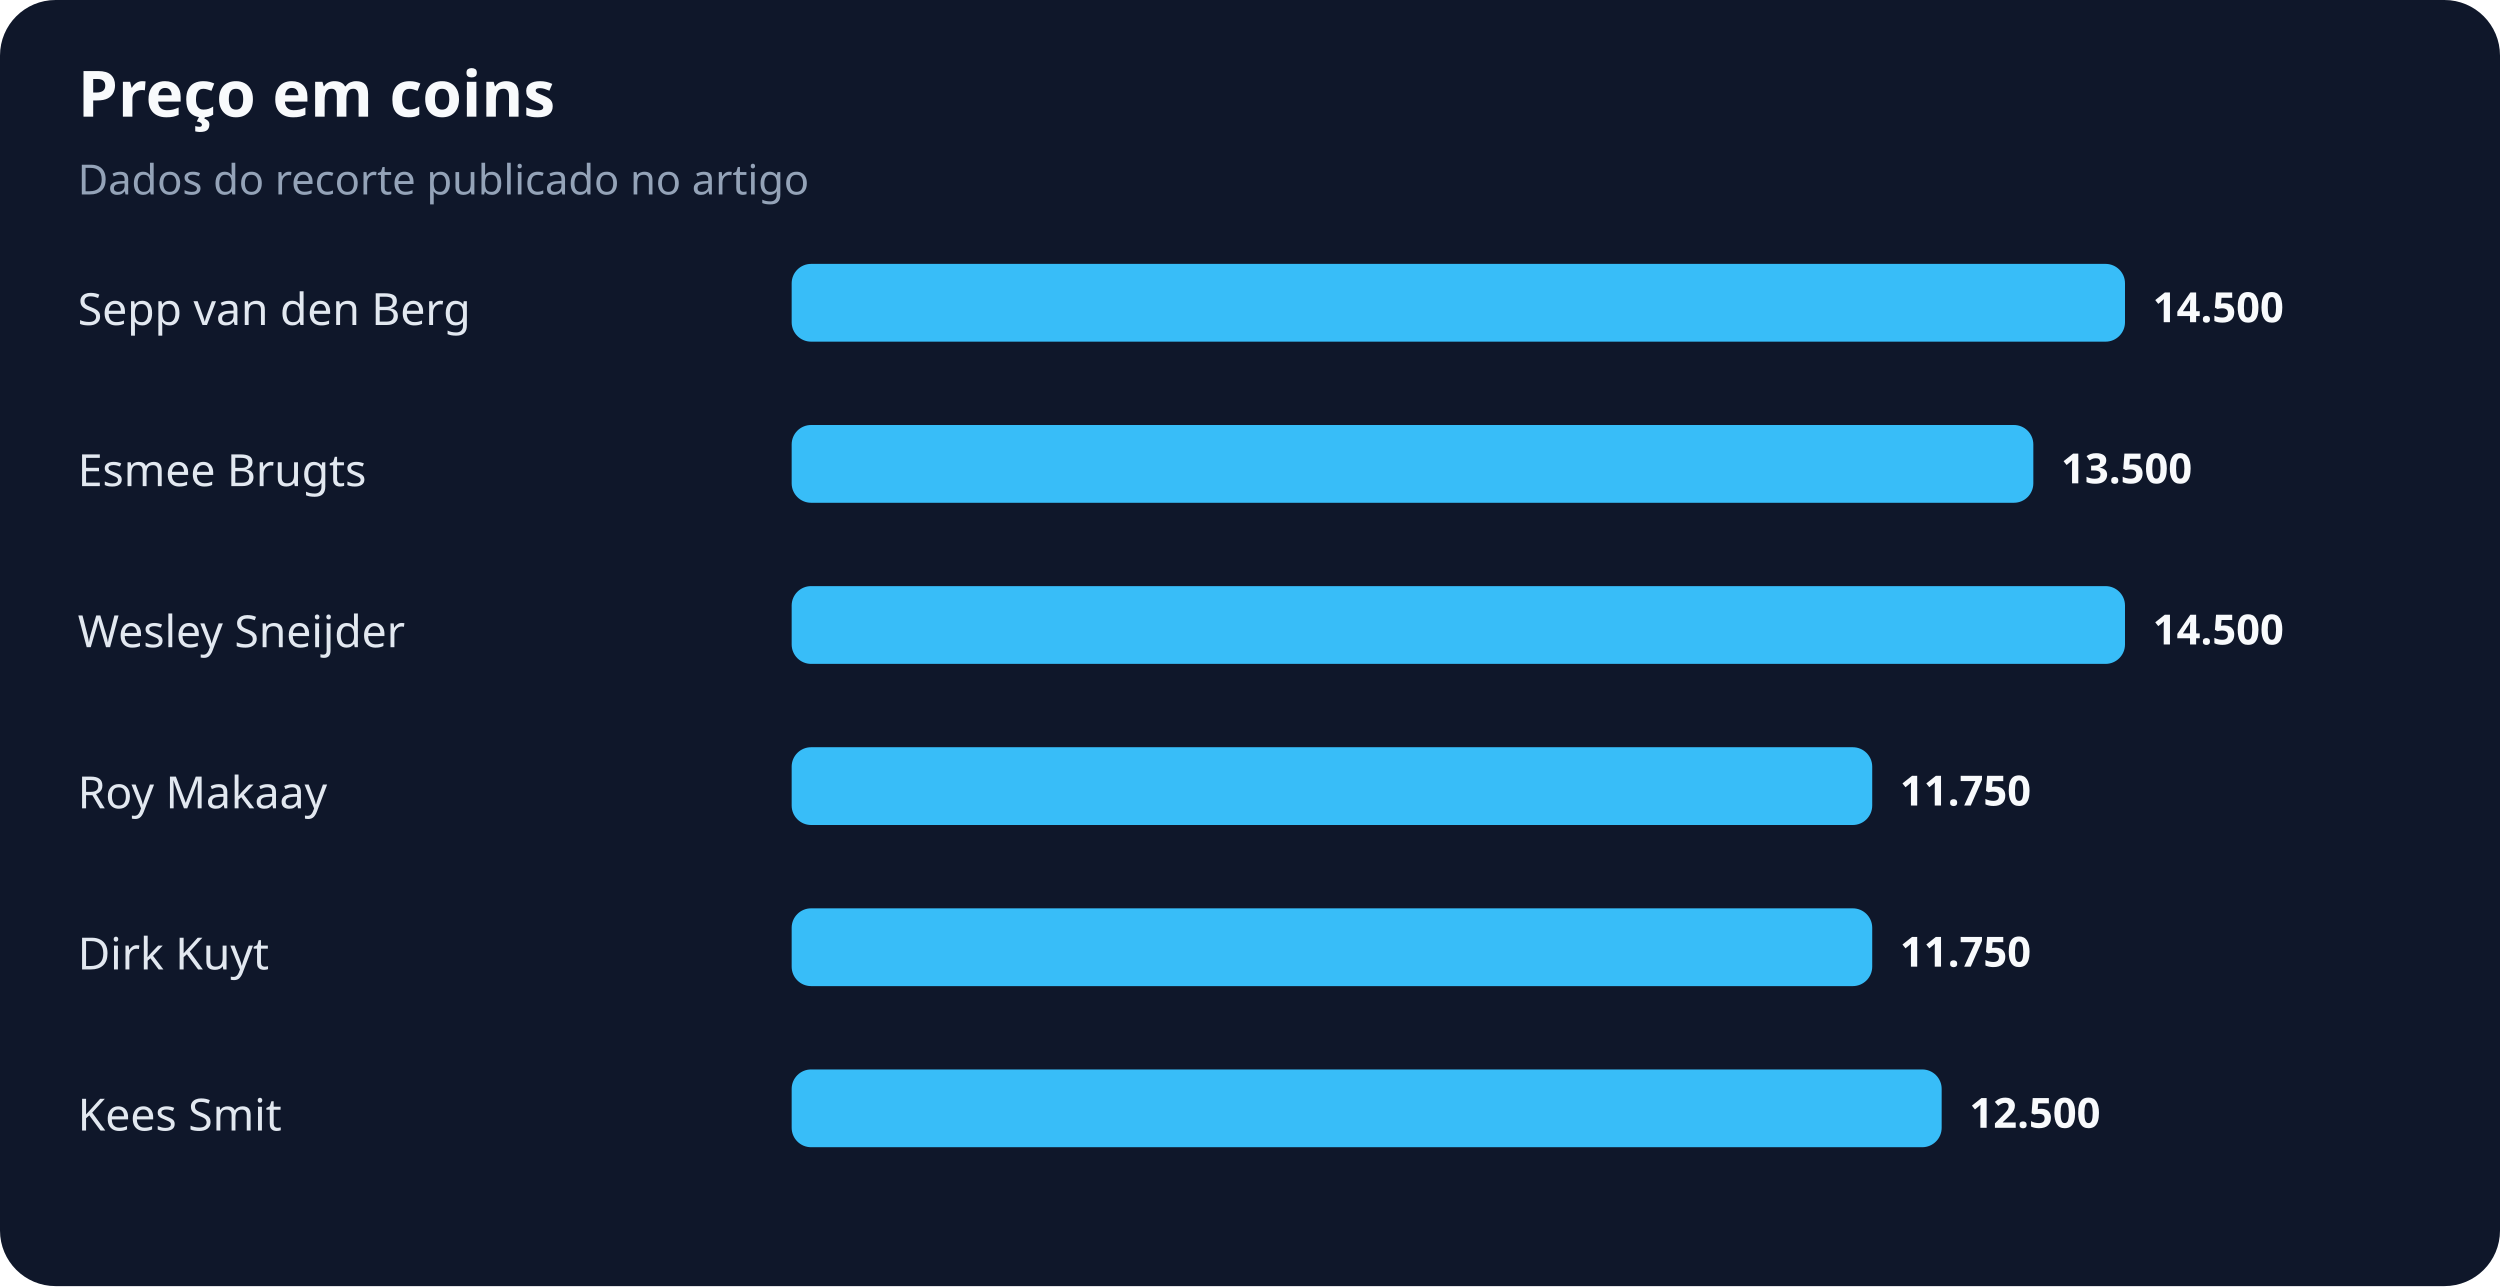
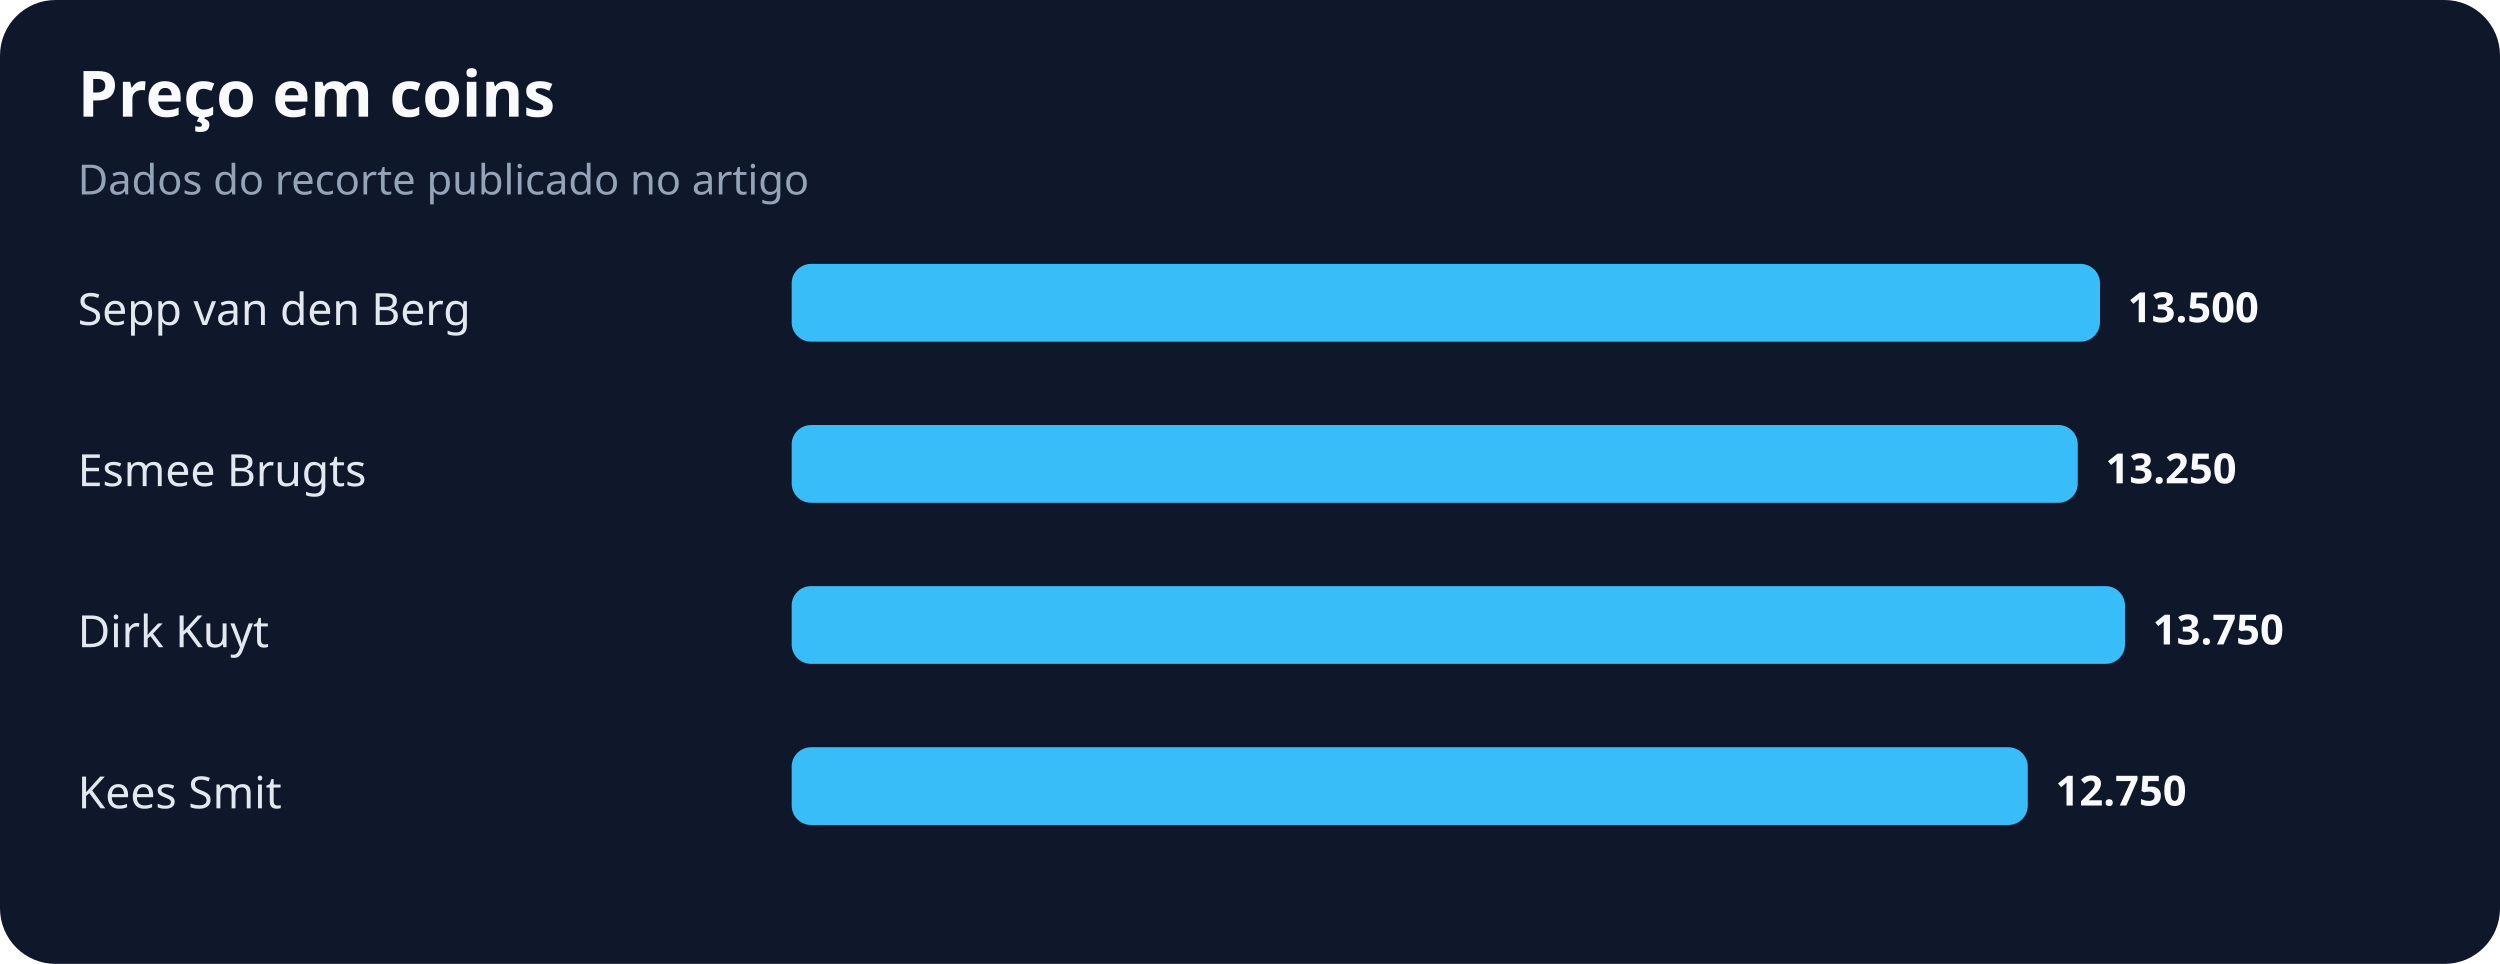
- <svg xmlns="http://www.w3.org/2000/svg" width="900" height="463" viewBox="0 0 900 463" role="img" aria-labelledby="title desc">
+ <svg xmlns="http://www.w3.org/2000/svg" width="900" height="347" viewBox="0 0 900 347" role="img" aria-labelledby="title desc">
  <rect width="100%" height="100%" rx="20" fill="#0f172a" />
  <text x="28" y="42" fill="#f8fafc" font-family="system-ui,sans-serif" font-size="23" font-weight="700">Preço em coins</text>
  <text x="28" y="70" fill="#94a3b8" font-family="system-ui,sans-serif" font-size="15">Dados do recorte publicado no artigo</text>
  <text x="28" y="117" fill="#e2e8f0" font-family="system-ui,sans-serif" font-size="16">Sepp van den Berg</text>
-   <rect x="285" y="95" width="480" height="28" rx="7" fill="#38bdf8" />
-   <text x="775" y="116" fill="#f8fafc" font-family="system-ui,sans-serif" font-size="15" font-weight="700">14.500</text>
+   <rect x="285" y="95" width="471" height="28" rx="7" fill="#38bdf8" />
+   <text x="766" y="116" fill="#f8fafc" font-family="system-ui,sans-serif" font-size="15" font-weight="700">13.500</text>
  <text x="28" y="175" fill="#e2e8f0" font-family="system-ui,sans-serif" font-size="16">Esmee Brugts</text>
-   <rect x="285" y="153" width="447" height="28" rx="7" fill="#38bdf8" />
-   <text x="742" y="174" fill="#f8fafc" font-family="system-ui,sans-serif" font-size="15" font-weight="700">13.500</text>
-   <text x="28" y="233" fill="#e2e8f0" font-family="system-ui,sans-serif" font-size="16">Wesley Sneijder</text>
+   <rect x="285" y="153" width="463" height="28" rx="7" fill="#38bdf8" />
+   <text x="758" y="174" fill="#f8fafc" font-family="system-ui,sans-serif" font-size="15" font-weight="700">13.250</text>
+   <text x="28" y="233" fill="#e2e8f0" font-family="system-ui,sans-serif" font-size="16">Dirk Kuyt</text>
  <rect x="285" y="211" width="480" height="28" rx="7" fill="#38bdf8" />
-   <text x="775" y="232" fill="#f8fafc" font-family="system-ui,sans-serif" font-size="15" font-weight="700">14.500</text>
-   <text x="28" y="291" fill="#e2e8f0" font-family="system-ui,sans-serif" font-size="16">Roy Makaay</text>
-   <rect x="285" y="269" width="389" height="28" rx="7" fill="#38bdf8" />
-   <text x="684" y="290" fill="#f8fafc" font-family="system-ui,sans-serif" font-size="15" font-weight="700">11.750</text>
-   <text x="28" y="349" fill="#e2e8f0" font-family="system-ui,sans-serif" font-size="16">Dirk Kuyt</text>
-   <rect x="285" y="327" width="389" height="28" rx="7" fill="#38bdf8" />
-   <text x="684" y="348" fill="#f8fafc" font-family="system-ui,sans-serif" font-size="15" font-weight="700">11.750</text>
-   <text x="28" y="407" fill="#e2e8f0" font-family="system-ui,sans-serif" font-size="16">Kees Smit</text>
-   <rect x="285" y="385" width="414" height="28" rx="7" fill="#38bdf8" />
-   <text x="709" y="406" fill="#f8fafc" font-family="system-ui,sans-serif" font-size="15" font-weight="700">12.500</text>
+   <text x="775" y="232" fill="#f8fafc" font-family="system-ui,sans-serif" font-size="15" font-weight="700">13.750</text>
+   <text x="28" y="291" fill="#e2e8f0" font-family="system-ui,sans-serif" font-size="16">Kees Smit</text>
+   <rect x="285" y="269" width="445" height="28" rx="7" fill="#38bdf8" />
+   <text x="740" y="290" fill="#f8fafc" font-family="system-ui,sans-serif" font-size="15" font-weight="700">12.750</text>
</svg>
